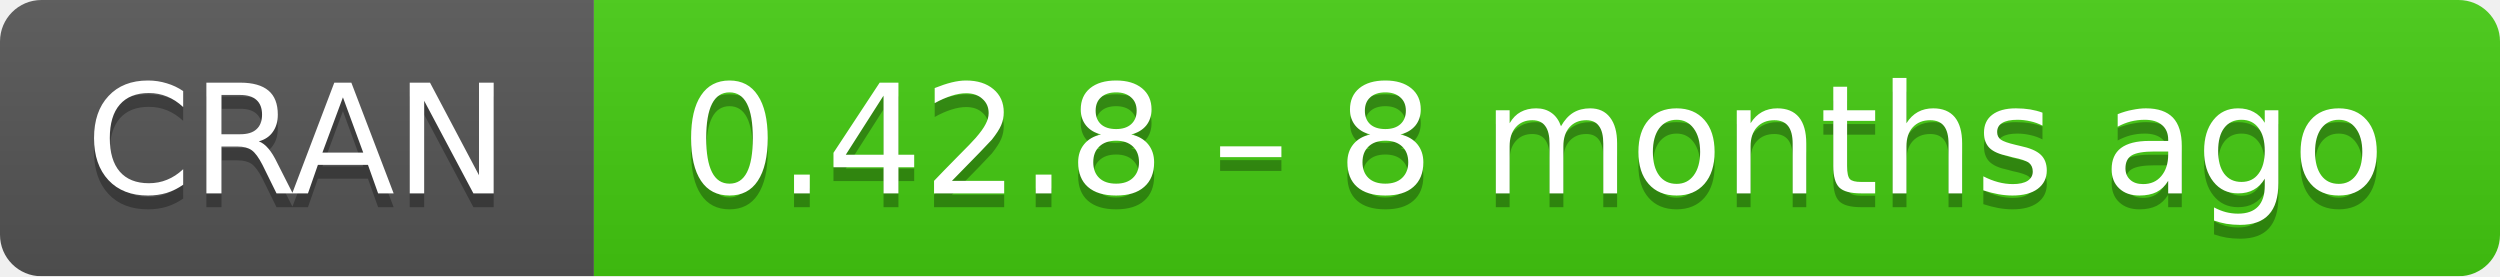
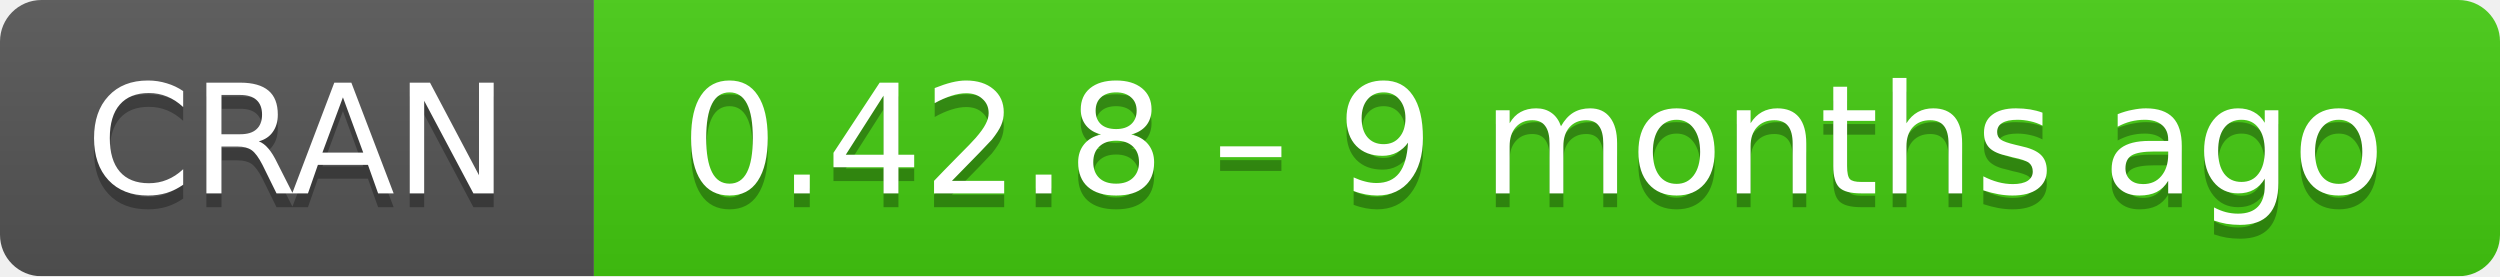
- <svg xmlns="http://www.w3.org/2000/svg" width="181" height="20" aria-label="CRAN 0.42.8 – 8 months ago">
+ <svg xmlns="http://www.w3.org/2000/svg" width="181" height="20" aria-label="CRAN 0.42.8 – 9 months ago">
  <linearGradient id="b" x2="0" y2="100%">
    <stop offset="0" stop-color="#bbb" stop-opacity=".1" />
    <stop offset="1" stop-opacity=".1" />
  </linearGradient>
  <mask id="a">
    <rect width="181" height="20" rx="3" fill="#fff" />
  </mask>
  <g mask="url(#a)">
    <path fill="#555" d="M0 0h43v20H0z" />
    <path fill="#4c1" d="M43 0h159v20H43z" />
    <path fill="url(#b)" d="M0 0h181v20H0z" />
  </g>
  <g fill="#fff" text-anchor="middle" font-family="DejaVu Sans,Verdana,Geneva,sans-serif" font-size="11">
    <text x="21.5" y="15" fill="#010101" fill-opacity=".3">
      CRAN
    </text>
    <text x="21.5" y="14">
      CRAN
    </text>
    <text x="111" y="15" fill="#010101" fill-opacity=".3">
-       0.42.8 – 8 months ago
+       0.42.8 – 9 months ago
    </text>
    <text x="111" y="14">
-       0.42.8 – 8 months ago
+       0.42.8 – 9 months ago
    </text>
  </g>
</svg>
